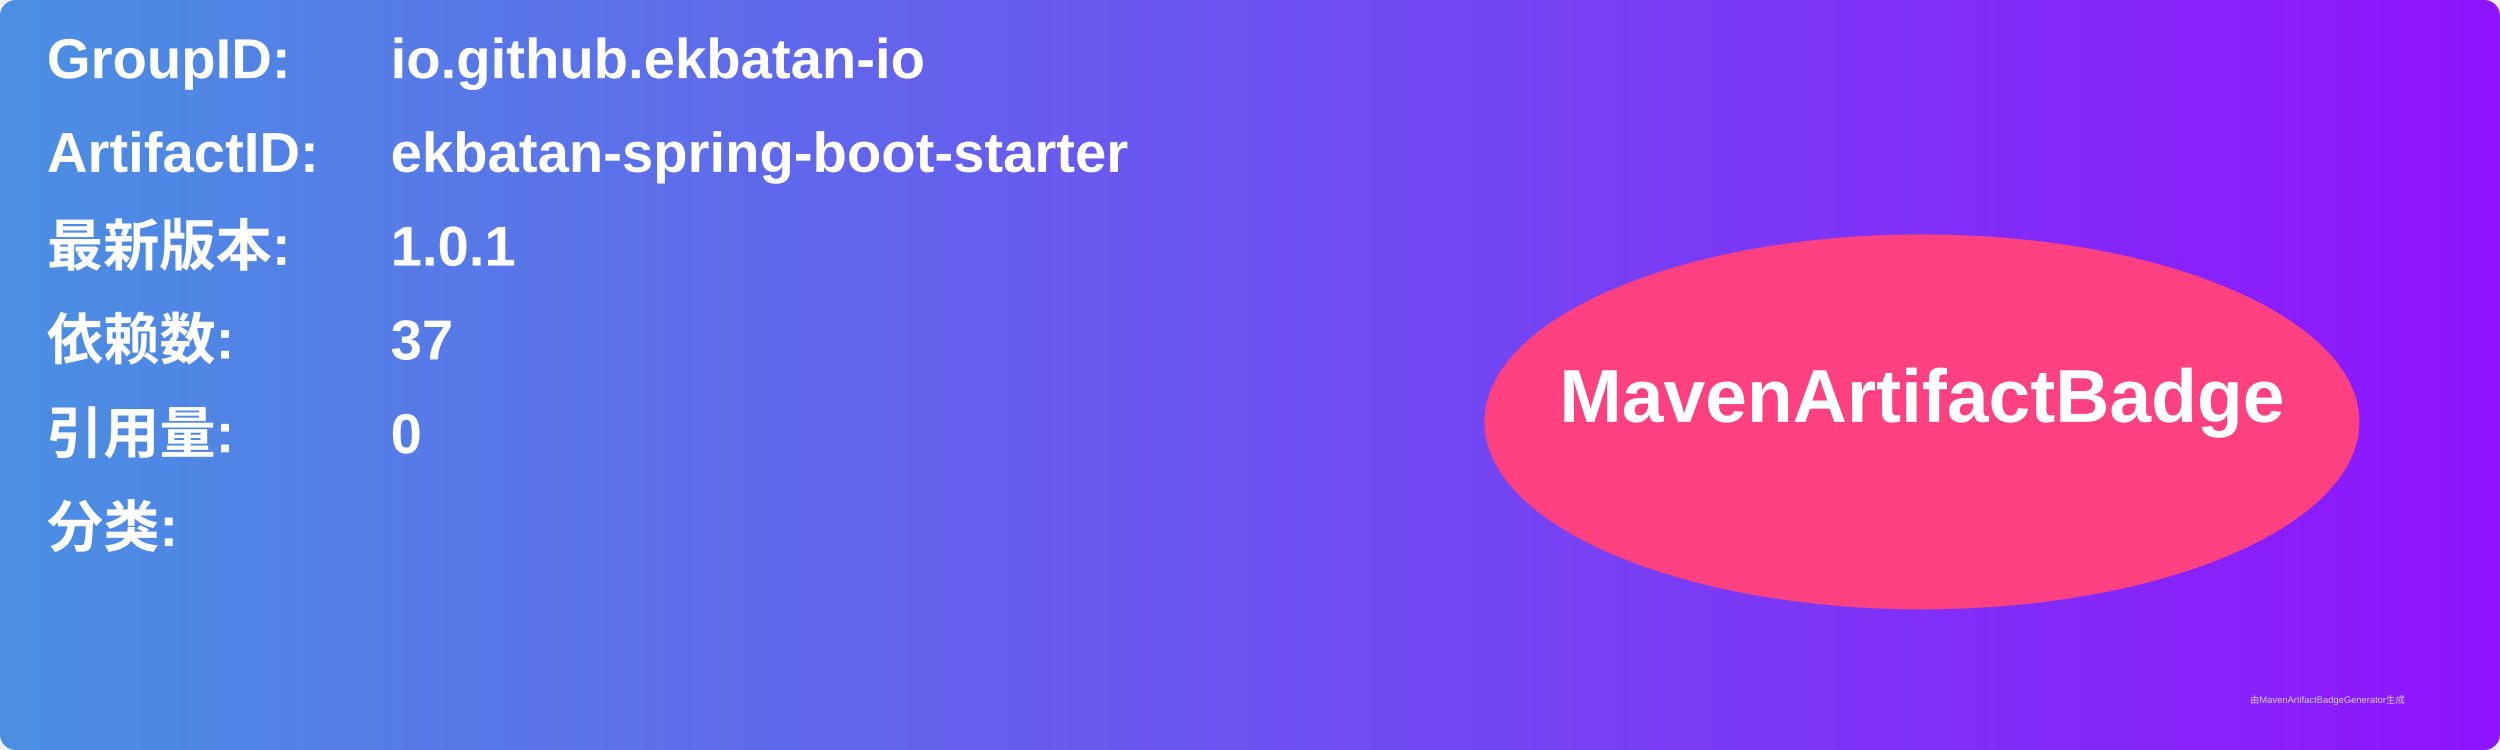
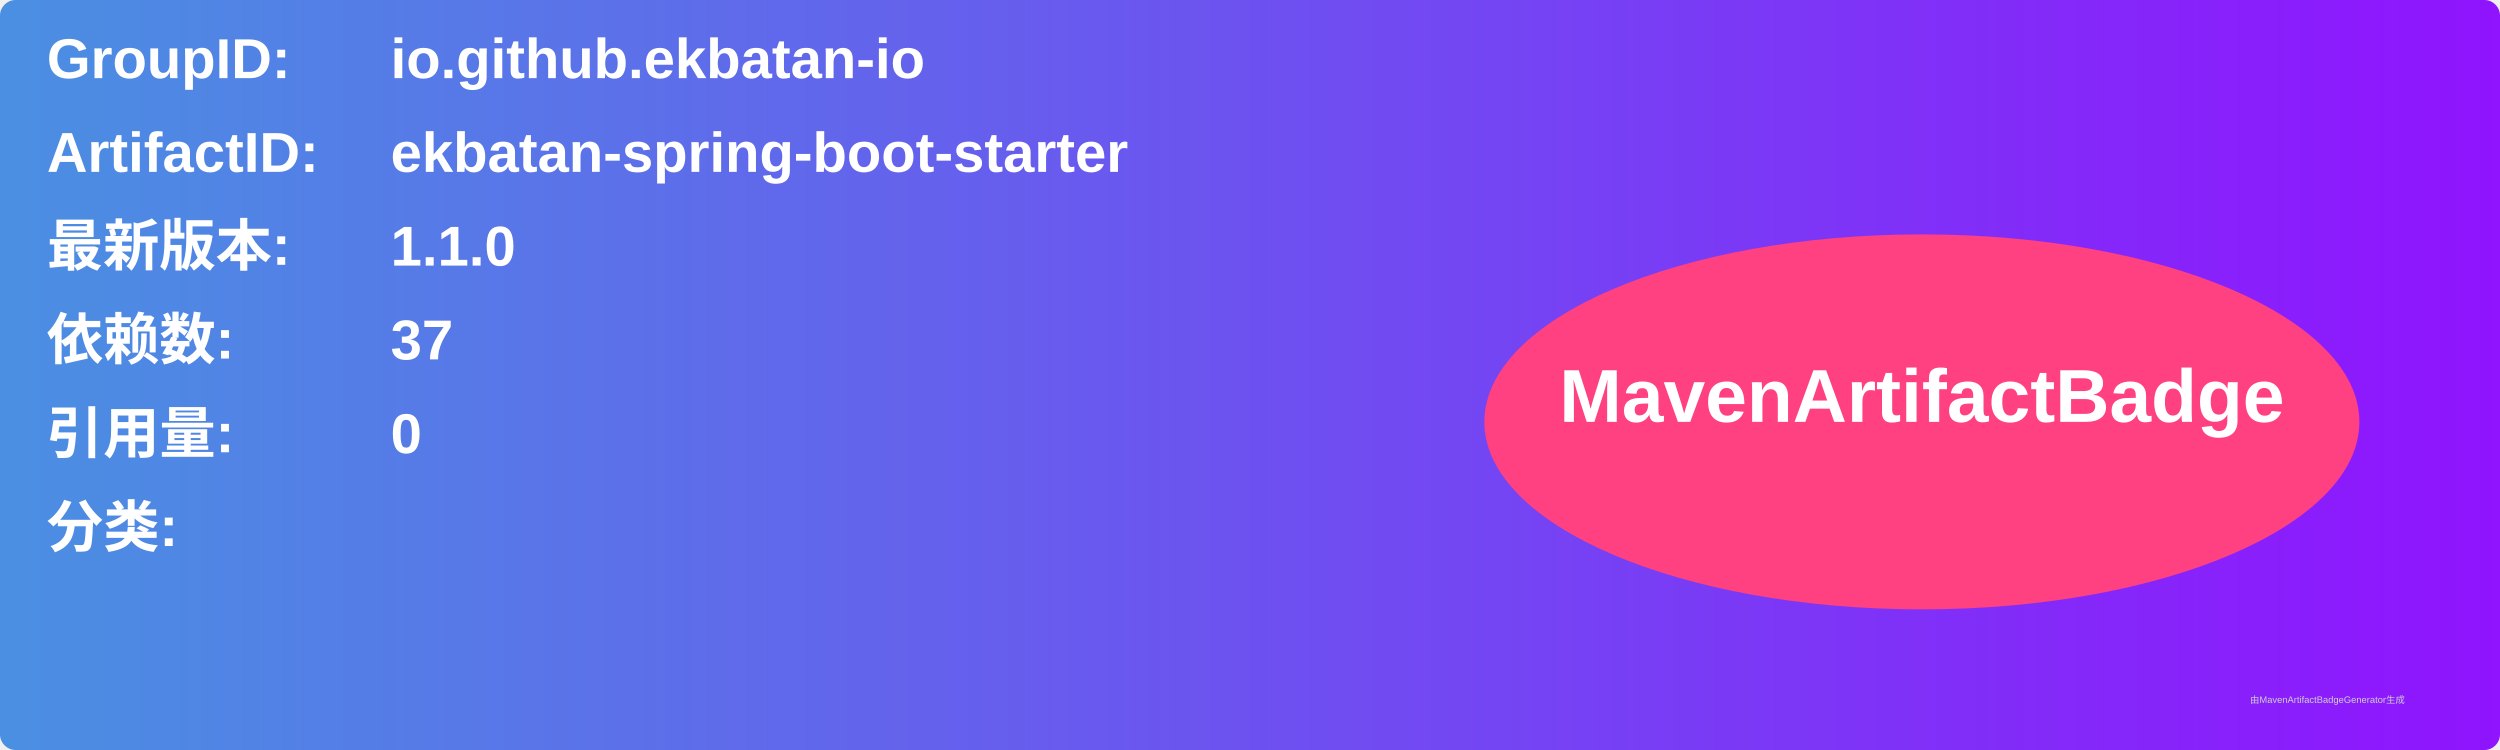
<svg xmlns="http://www.w3.org/2000/svg" width="800" height="240" viewBox="0 0 800 240">
  <linearGradient id="grad" x1="0%" y1="0%" x2="100%" y2="0%">
    <stop offset="0%" stop-color="#4a90e2" />
    <stop offset="100%" stop-color="#9013fe" />
  </linearGradient>
  <rect width="100%" height="100%" rx="5" ry="5" fill="url(#grad)" />
  <g transform="translate(15, 15)">
    <text x="0" y="10" font-family="Arial" font-size="18" fill="white" font-weight="bold" width="260">GroupID:</text>
    <text x="110" y="10" font-family="Arial" font-size="18" fill="white" font-weight="bold" width="460">io.github.ekbatan-io</text>
    <text x="0" y="40" font-family="Arial" font-size="18" fill="white" font-weight="bold" width="260">ArtifactID:</text>
    <text x="110" y="40" font-family="Arial" font-size="18" fill="white" font-weight="bold" width="460">ekbatan-spring-boot-starter</text>
    <text x="0" y="70" font-family="Arial" font-size="18" fill="white" font-weight="bold">最新版本:</text>
    <text x="110" y="70" font-family="Arial" font-size="18" fill="white" font-weight="bold">
-       <tspan font-weight="bold">1.0.1</tspan>
+       <tspan font-weight="bold">1.1.0</tspan>
    </text>
    <text x="0" y="100" font-family="Arial" font-size="18" fill="white" font-weight="bold">依赖数: </text>
    <text x="110" y="100" font-family="Arial" font-size="18" fill="white">
      <tspan font-weight="bold">37</tspan>
    </text>
    <text x="0" y="130" font-family="Arial" font-size="18" fill="white" font-weight="bold">引用量: </text>
    <text x="110" y="130" font-family="Arial" font-size="18" fill="white">
      <tspan font-weight="bold">0</tspan>
    </text>
    <text x="0" y="160" font-family="Arial" font-size="18" fill="white" font-weight="bold">分类:</text>
    <text x="10" y="190" font-family="Arial" font-size="10" fill="white">
      <tspan font-weight="bold" />
    </text>
    <ellipse cx="600" cy="120" rx="140" ry="60" fill="#ff4081" />
    <text x="600" y="120" text-anchor="middle" font-family="Arial" font-size="24" fill="white" font-weight="bold">MavenArtifactBadge</text>
  </g>
  <text x="720" y="225" font-family="Arial" font-size="3" fill="#d0d0d0">由MavenArtifactBadgeGenerator生成</text>
</svg>
